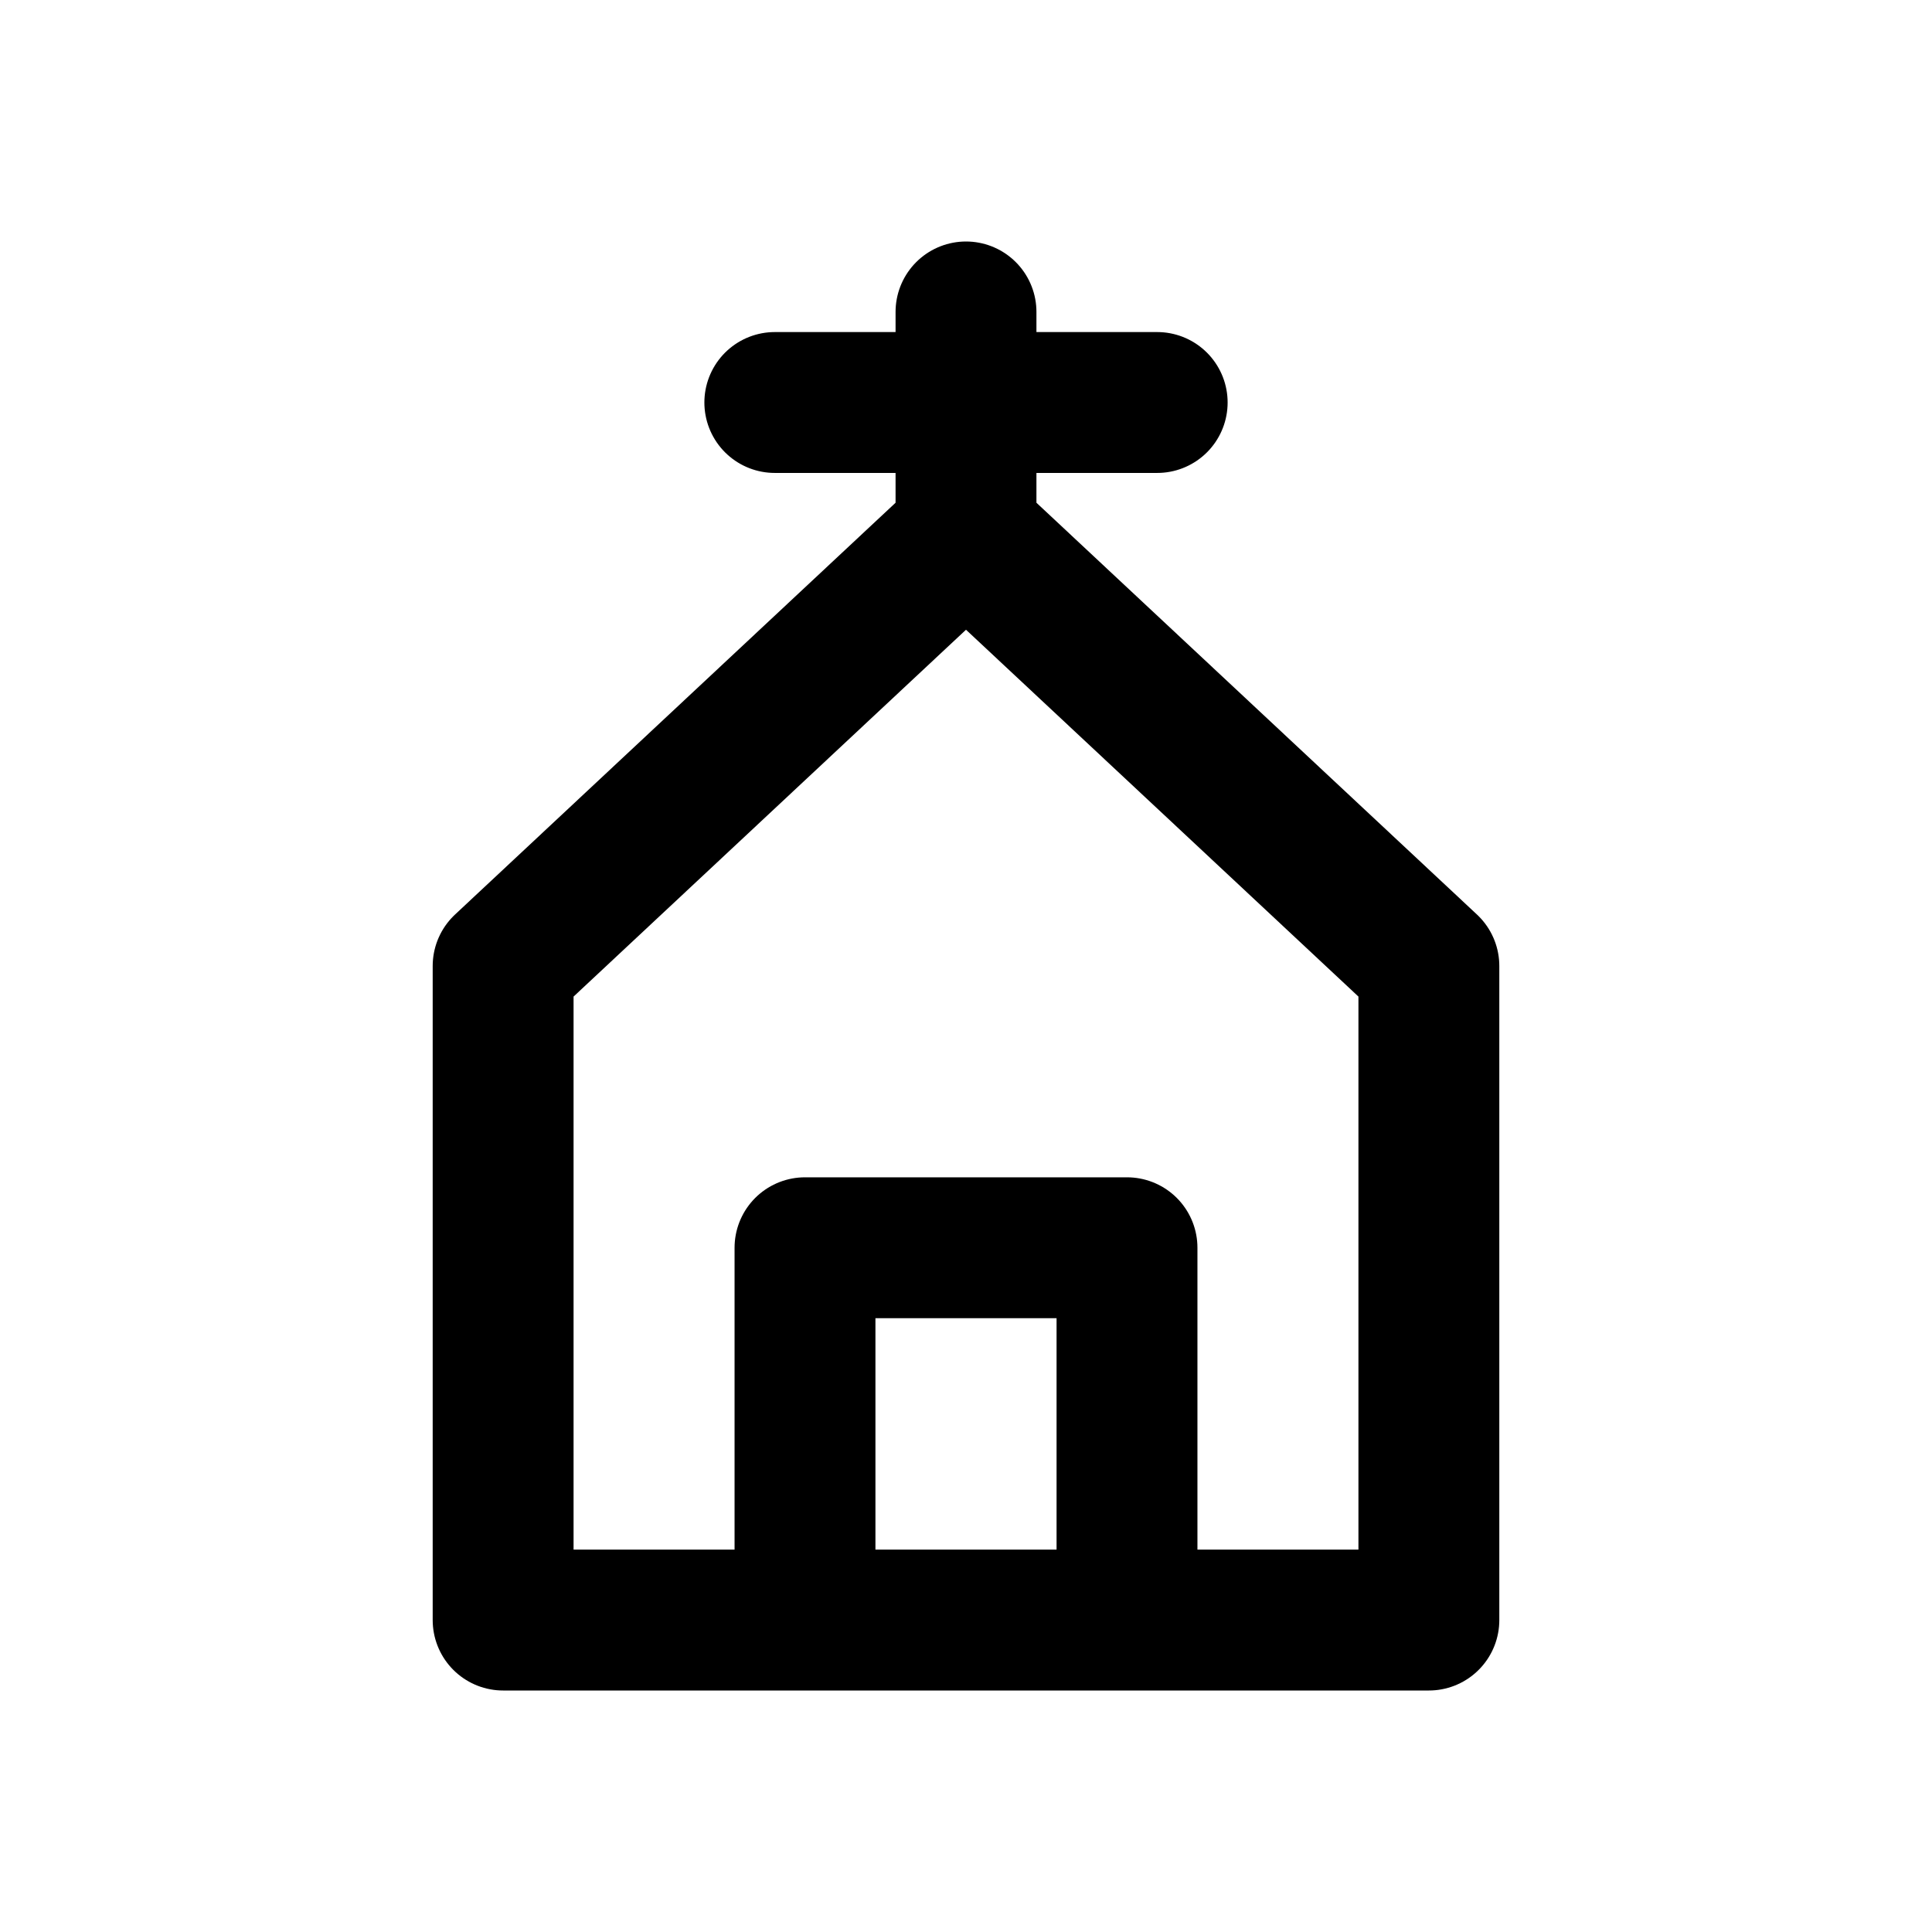
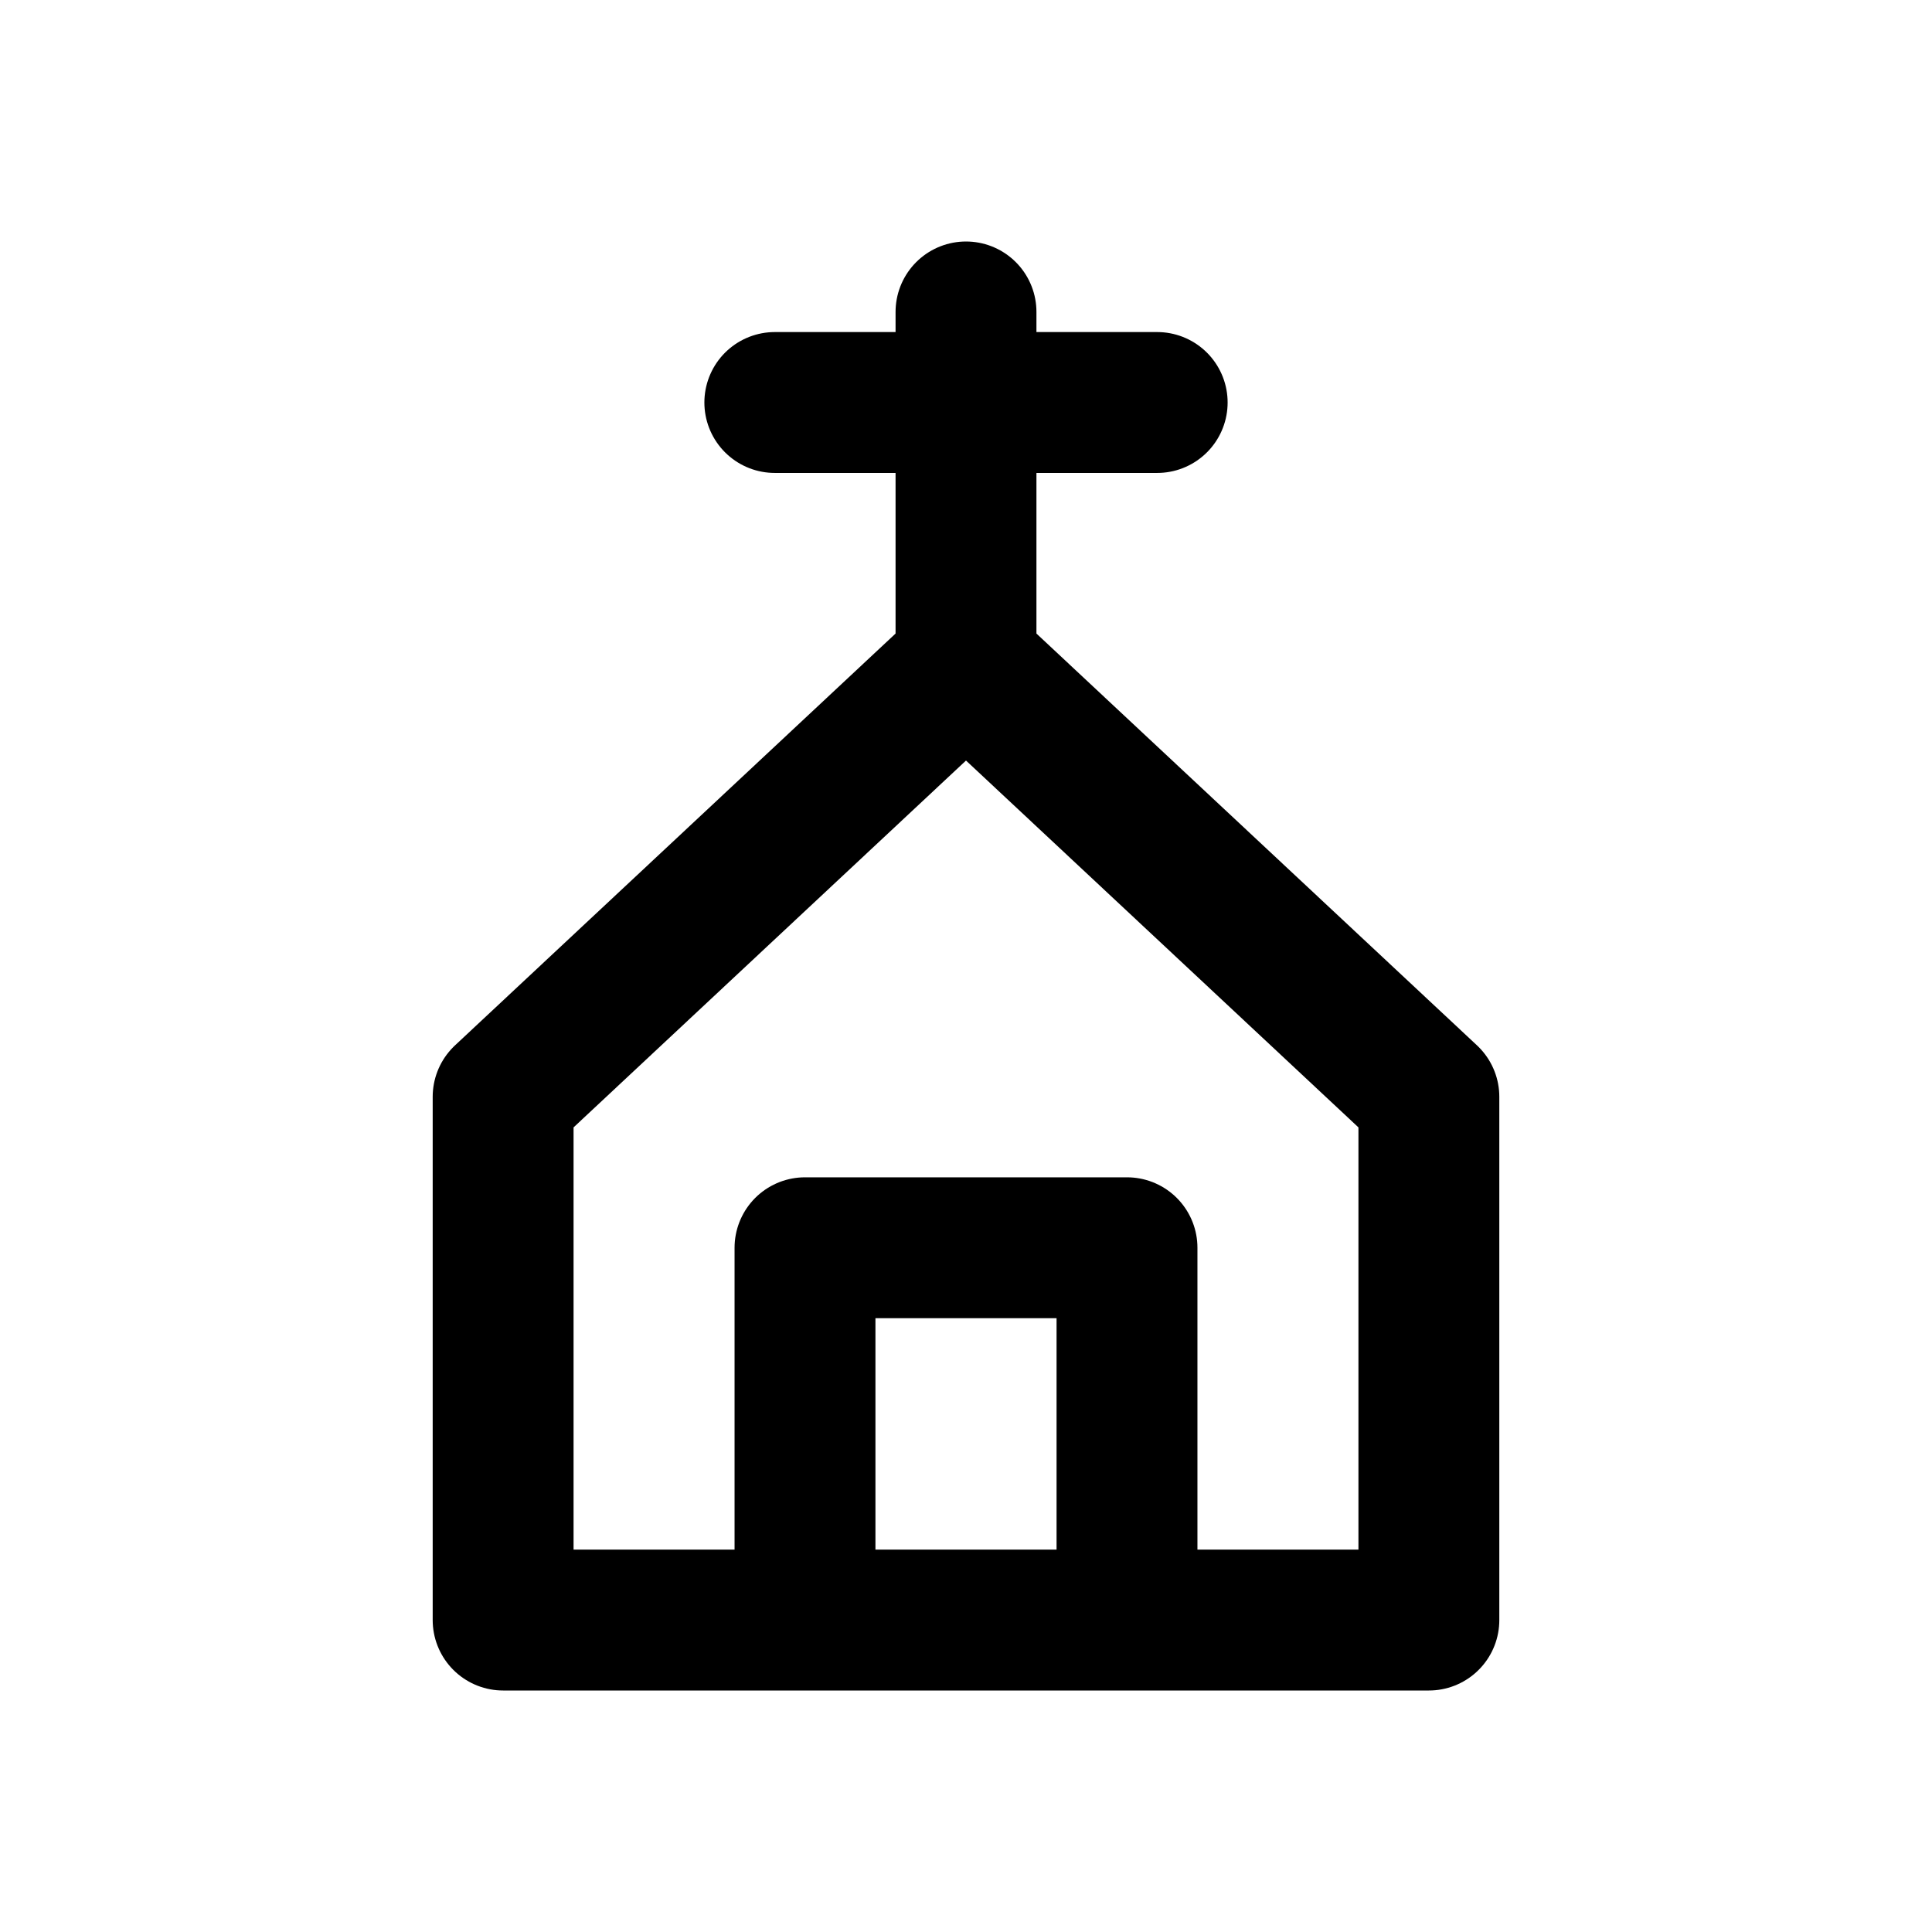
<svg xmlns="http://www.w3.org/2000/svg" width="24" height="24" viewBox="0 0 24 24" fill="none" stroke="currentColor" stroke-width="1.75" stroke-linecap="round" stroke-linejoin="round" aria-hidden="true" focusable="false">
-   <path d="M6.25 20.125V12L12 6.625 17.75 12V20.125H6.25ZM12 6.625V3.875M9.625 5H14.375M10 20.125V15.5H14V20.125" />
+   <path d="M6.25 20.125V13.625L12 8.25 17.75 13.625V20.125H6.25ZM12 8.25V3.875M9.625 5H14.375M10 20.125V15.5H14V20.125" />
</svg>
